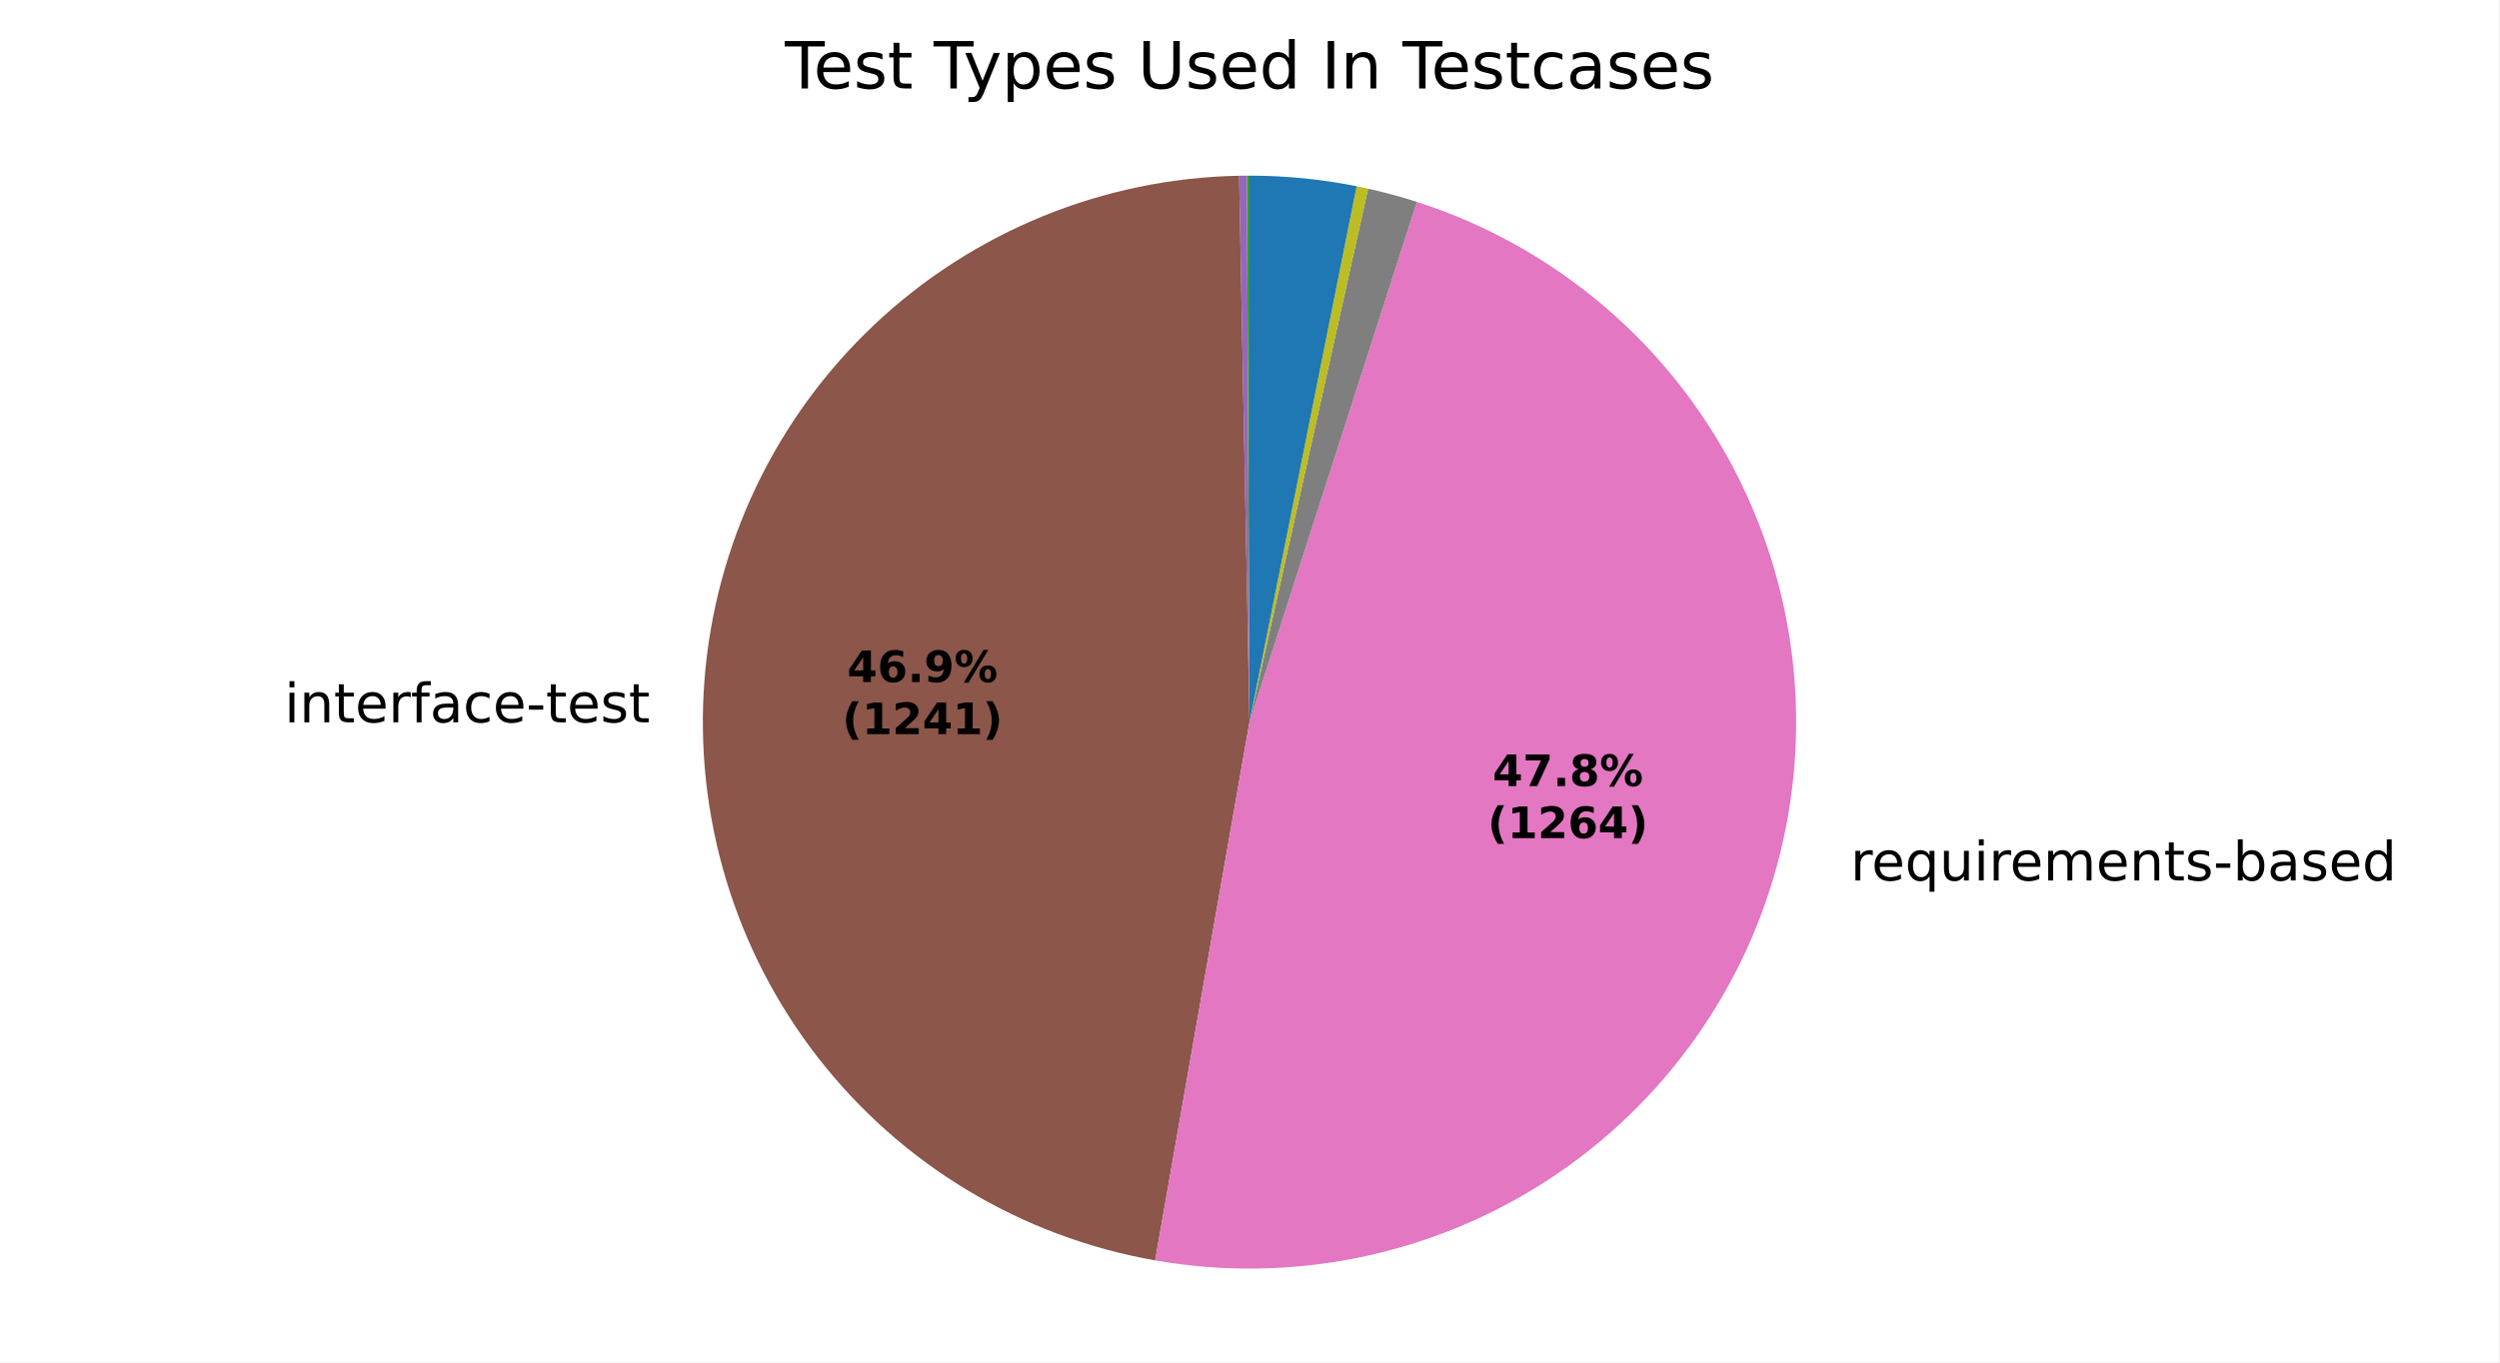
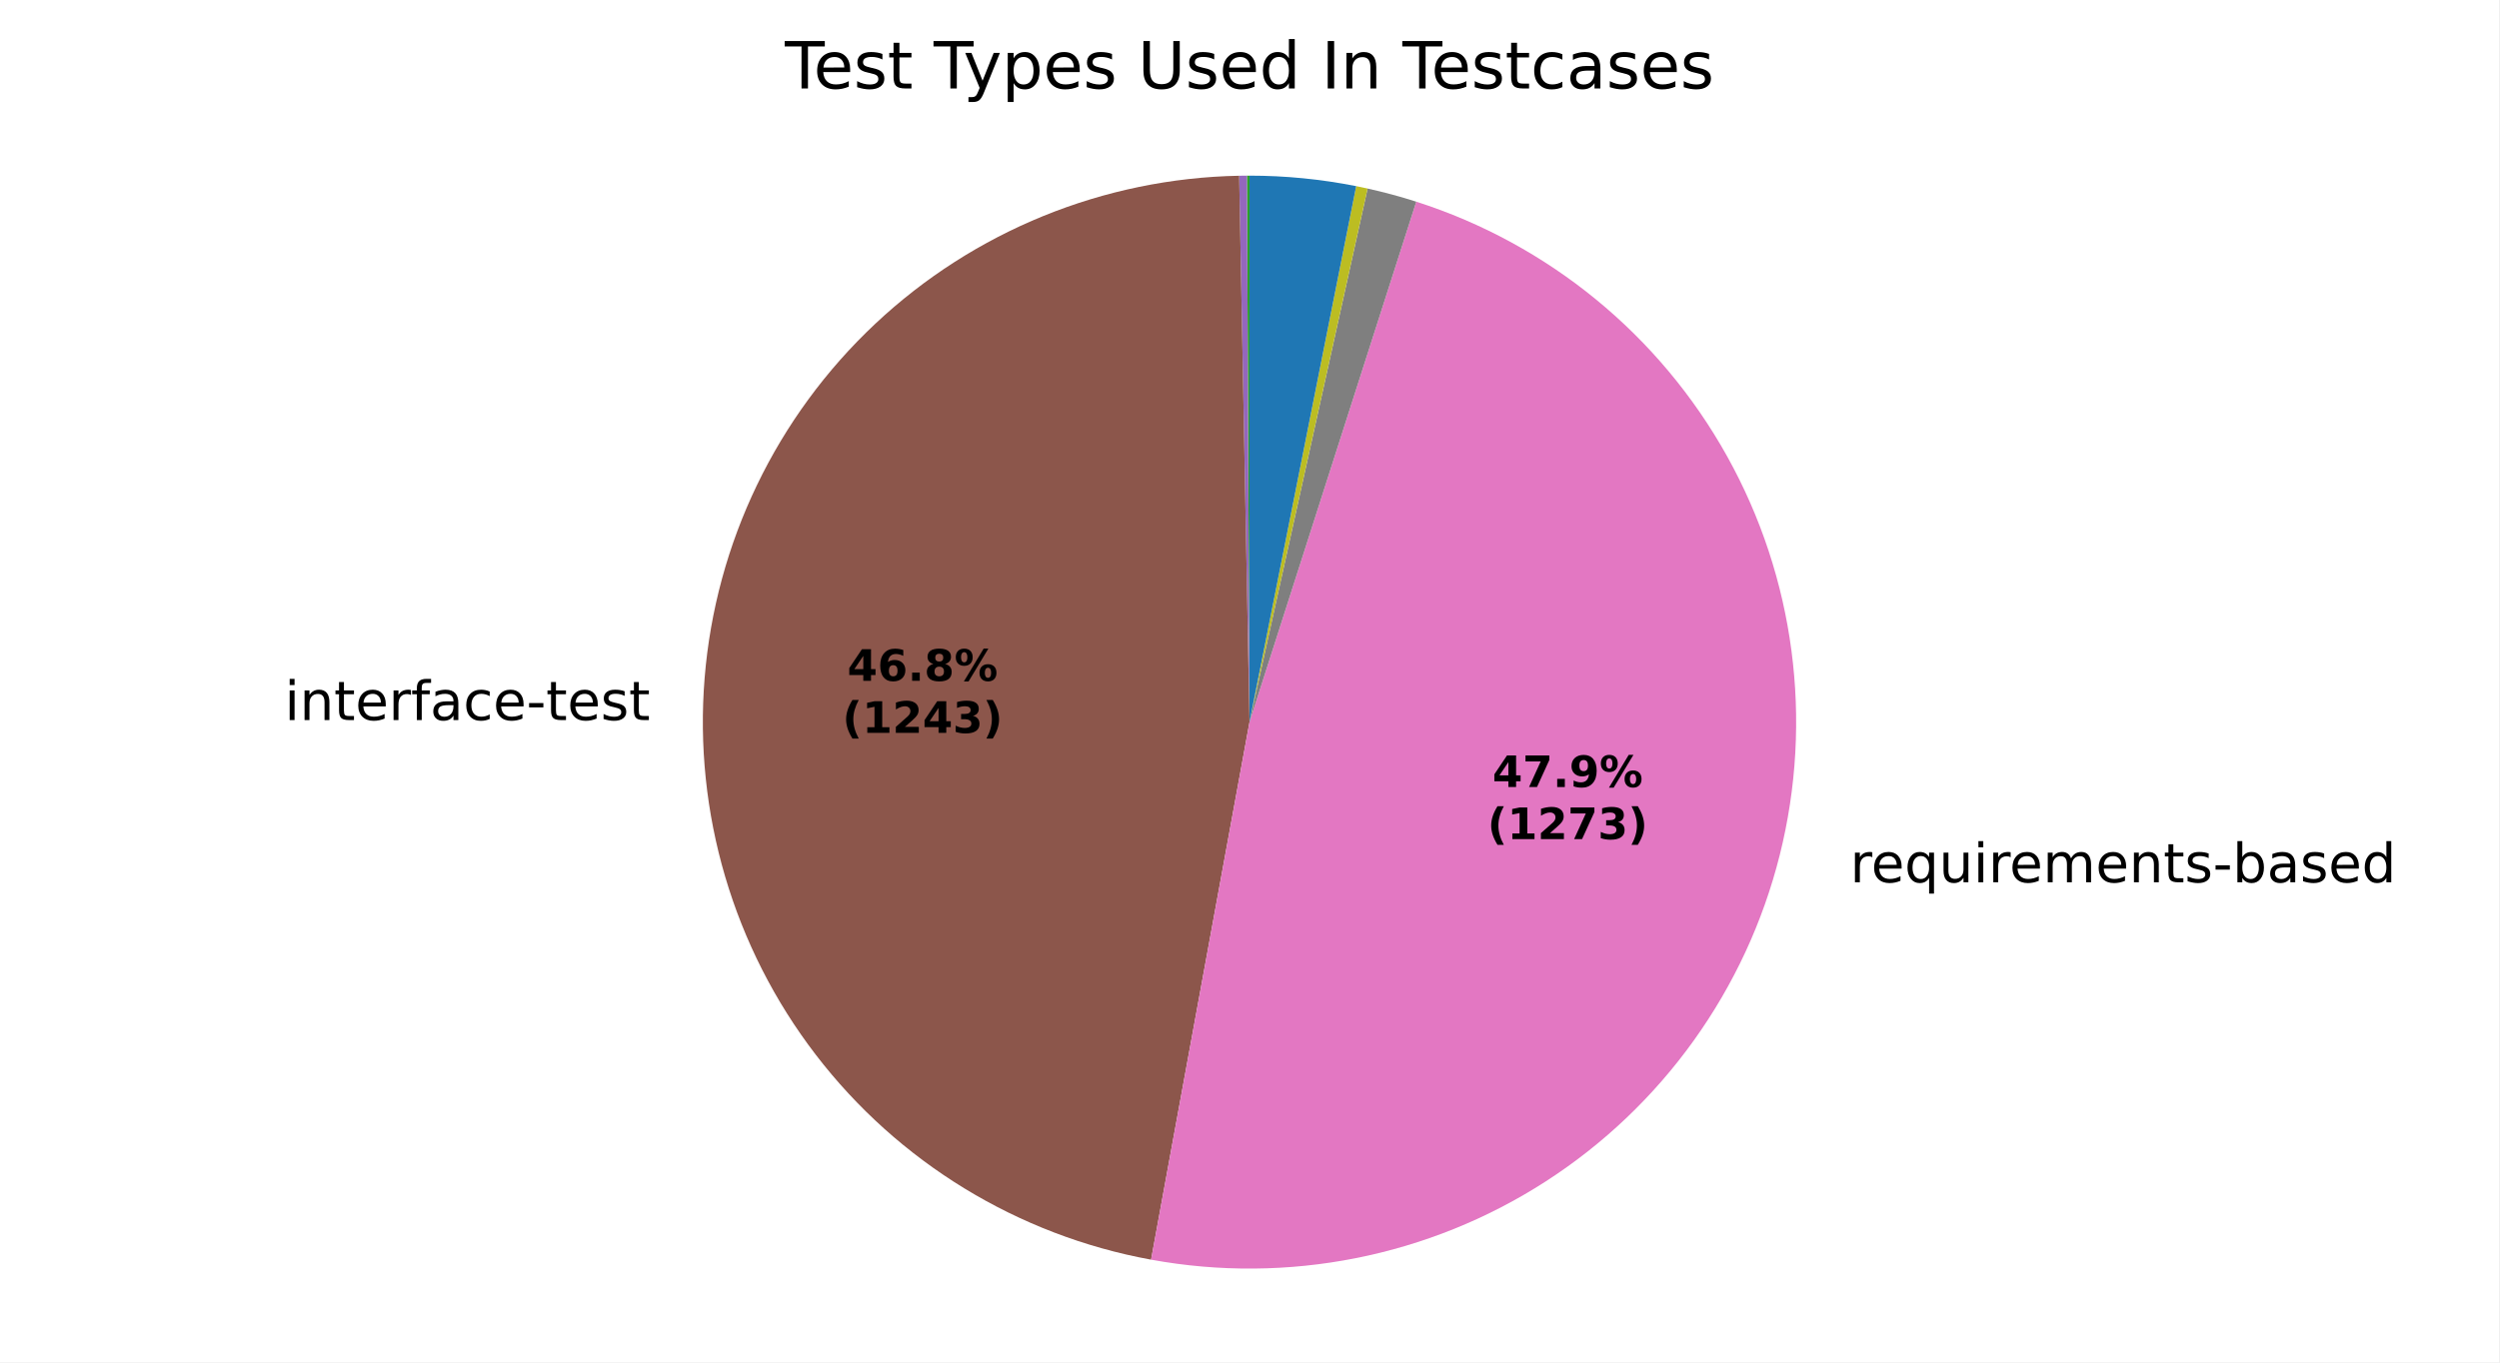
<svg xmlns="http://www.w3.org/2000/svg" xmlns:xlink="http://www.w3.org/1999/xlink" width="460.8pt" height="251.278pt" viewBox="0 0 460.8 251.278" version="1.1">
  <defs>
    <style type="text/css">*{stroke-linejoin: round; stroke-linecap: butt}</style>
  </defs>
  <g id="figure_1">
    <g id="patch_1">
      <path d="M 0 251.278  L 460.8 251.278  L 460.8 0  L 0 0  z " style="fill: #ffffff" />
    </g>
    <g id="axes_1">
      <g id="patch_2">
        <path d="M 230.401 32.398  C 230.401 32.398 230.401 32.398 230.401 32.398  L 230.401 133.199  z " style="fill: #1f77b4" />
      </g>
      <g id="patch_3">
        <path d="M 230.401 32.398  C 230.401 32.398 230.401 32.398 230.401 32.398  L 230.401 133.199  z " style="fill: #ff7f0e" />
      </g>
      <g id="patch_4">
-         <path d="M 230.401 32.398  C 230.321 32.398 230.241 32.398 230.161 32.398  C 230.081 32.399 230.001 32.399 229.922 32.399  L 230.401 133.199  z " style="fill: #2ca02c" />
+         <path d="M 230.401 32.398  C 230.321 32.398 230.242 32.398 230.162 32.398  C 230.083 32.399 230.003 32.399 229.924 32.399  L 230.401 133.199  z " style="fill: #2ca02c" />
      </g>
      <g id="patch_5">
-         <path d="M 229.922 32.399  C 229.922 32.399 229.922 32.399 229.922 32.399  L 230.401 133.199  z " style="fill: #d62728" />
+         <path d="M 229.924 32.399  C 229.924 32.399 229.924 32.399 229.924 32.399  L 230.401 133.199  z " style="fill: #d62728" />
      </g>
      <g id="patch_6">
-         <path d="M 229.922 32.399  C 229.682 32.4 229.443 32.402 229.203 32.405  C 228.963 32.408 228.724 32.412 228.484 32.416  L 230.401 133.199  z " style="fill: #9467bd" />
+         <path d="M 229.924 32.399  C 229.685 32.4 229.447 32.402 229.208 32.405  C 228.969 32.408 228.731 32.412 228.492 32.416  L 230.401 133.199  z " style="fill: #9467bd" />
      </g>
      <g id="patch_7">
-         <path d="M 228.484 32.416  C 203.439 32.893 179.45 42.688 161.229 59.877  C 143.008 77.067 131.834 100.446 129.901 125.421  C 127.968 150.396 135.413 175.216 150.772 195.004  C 166.131 214.793 188.328 228.162 213.002 232.486  L 230.401 133.199  z " style="fill: #8c564b" />
+         <path d="M 228.492 32.416  C 203.512 32.889 179.579 42.633 161.372 59.743  C 143.165 76.852 131.954 100.135 129.931 125.037  C 127.908 149.94 135.215 174.726 150.421 194.55  C 165.628 214.374 187.675 227.853 212.251 232.352  L 230.401 133.199  z " style="fill: #8c564b" />
      </g>
      <g id="patch_8">
-         <path d="M 213.002 232.486  C 238.143 236.892 264.042 231.588 285.428 217.654  C 306.813 203.72 322.128 182.171 328.254 157.393  C 334.381 132.615 330.873 106.412 318.445 84.118  C 306.017 61.824 285.574 45.061 261.276 37.243  L 230.401 133.199  z " style="fill: #e377c2" />
+         <path d="M 212.251 232.352  C 237.434 236.961 263.451 231.808 284.975 217.947  C 306.499 204.087 321.955 182.533 328.178 157.7  C 334.401 132.867 330.935 106.572 318.49 84.199  C 306.046 61.826 285.533 45.014 261.152 37.203  L 230.401 133.199  z " style="fill: #e377c2" />
      </g>
      <g id="patch_9">
-         <path d="M 261.276 37.243  C 259.794 36.766 258.301 36.324 256.798 35.916  C 255.295 35.508 253.783 35.135 252.263 34.798  L 230.401 133.199  z " style="fill: #7f7f7f" />
+         <path d="M 261.152 37.203  C 259.676 36.73 258.188 36.291 256.691 35.887  C 255.194 35.483 253.688 35.113 252.174 34.778  L 230.401 133.199  z " style="fill: #7f7f7f" />
      </g>
      <g id="patch_10">
-         <path d="M 252.263 34.798  C 251.913 34.72 251.561 34.644 251.21 34.569  C 250.858 34.495 250.506 34.423 250.154 34.353  L 230.401 133.199  z " style="fill: #bcbd22" />
+         <path d="M 252.174 34.778  C 251.825 34.701 251.475 34.625 251.125 34.552  C 250.775 34.478 250.424 34.406 250.073 34.336  L 230.401 133.199  z " style="fill: #bcbd22" />
      </g>
      <g id="patch_11">
-         <path d="M 250.154 34.353  C 250.154 34.353 250.154 34.353 250.154 34.353  L 230.401 133.199  z " style="fill: #17becf" />
+         <path d="M 250.073 34.336  C 250.073 34.336 250.073 34.336 250.073 34.336  L 230.401 133.199  z " style="fill: #17becf" />
      </g>
      <g id="patch_12">
-         <path d="M 250.154 34.353  C 246.904 33.703 243.624 33.214 240.326 32.888  C 237.027 32.562 233.715 32.398 230.401 32.398  L 230.401 133.199  z " style="fill: #1f77b4" />
+         <path d="M 250.073 34.336  C 246.836 33.692 243.569 33.208 240.285 32.884  C 237 32.56 233.701 32.398 230.401 32.398  L 230.401 133.199  z " style="fill: #1f77b4" />
      </g>
      <g id="patch_13">
        <path d="M 230.401 32.398  C 230.401 32.398 230.401 32.398 230.401 32.398  L 230.401 133.199  z " style="fill: #ff7f0e" />
      </g>
      <g id="patch_14">
        <path d="M 230.401 32.398  C 230.401 32.398 230.401 32.398 230.401 32.398  L 230.401 133.199  z " style="fill: #2ca02c" />
      </g>
      <g id="matplotlib.axis_1" />
      <g id="matplotlib.axis_2" />
      <g id="text_1">
-         <g transform="translate(119.8508 121.2397) scale(0.1 -0.1)" />
-         <g transform="translate(52.43985 133.2425) scale(0.1 -0.1)">
+         <g transform="translate(119.8843 120.8174) scale(0.1 -0.1)" />
+         <g transform="translate(52.47332 132.8201) scale(0.1 -0.1)">
          <defs>
            <path id="DejaVuSans-4c" d="M 603 3500  L 1178 3500  L 1178 0  L 603 0  L 603 3500  z M 603 4863  L 1178 4863  L 1178 4134  L 603 4134  L 603 4863  z " transform="scale(0.015625)" />
            <path id="DejaVuSans-51" d="M 3513 2113  L 3513 0  L 2938 0  L 2938 2094  Q 2938 2591 2744 2837  Q 2550 3084 2163 3084  Q 1697 3084 1428 2787  Q 1159 2491 1159 1978  L 1159 0  L 581 0  L 581 3500  L 1159 3500  L 1159 2956  Q 1366 3272 1645 3428  Q 1925 3584 2291 3584  Q 2894 3584 3203 3211  Q 3513 2838 3513 2113  z " transform="scale(0.015625)" />
            <path id="DejaVuSans-57" d="M 1172 4494  L 1172 3500  L 2356 3500  L 2356 3053  L 1172 3053  L 1172 1153  Q 1172 725 1289 603  Q 1406 481 1766 481  L 2356 481  L 2356 0  L 1766 0  Q 1100 0 847 248  Q 594 497 594 1153  L 594 3053  L 172 3053  L 172 3500  L 594 3500  L 594 4494  L 1172 4494  z " transform="scale(0.015625)" />
            <path id="DejaVuSans-48" d="M 3597 1894  L 3597 1613  L 953 1613  Q 991 1019 1311 708  Q 1631 397 2203 397  Q 2534 397 2845 478  Q 3156 559 3463 722  L 3463 178  Q 3153 47 2828 -22  Q 2503 -91 2169 -91  Q 1331 -91 842 396  Q 353 884 353 1716  Q 353 2575 817 3079  Q 1281 3584 2069 3584  Q 2775 3584 3186 3129  Q 3597 2675 3597 1894  z M 3022 2063  Q 3016 2534 2758 2815  Q 2500 3097 2075 3097  Q 1594 3097 1305 2825  Q 1016 2553 972 2059  L 3022 2063  z " transform="scale(0.015625)" />
            <path id="DejaVuSans-55" d="M 2631 2963  Q 2534 3019 2420 3045  Q 2306 3072 2169 3072  Q 1681 3072 1420 2755  Q 1159 2438 1159 1844  L 1159 0  L 581 0  L 581 3500  L 1159 3500  L 1159 2956  Q 1341 3275 1631 3429  Q 1922 3584 2338 3584  Q 2397 3584 2469 3576  Q 2541 3569 2628 3553  L 2631 2963  z " transform="scale(0.015625)" />
            <path id="DejaVuSans-49" d="M 2375 4863  L 2375 4384  L 1825 4384  Q 1516 4384 1395 4259  Q 1275 4134 1275 3809  L 1275 3500  L 2222 3500  L 2222 3053  L 1275 3053  L 1275 0  L 697 0  L 697 3053  L 147 3053  L 147 3500  L 697 3500  L 697 3744  Q 697 4328 969 4595  Q 1241 4863 1831 4863  L 2375 4863  z " transform="scale(0.015625)" />
            <path id="DejaVuSans-44" d="M 2194 1759  Q 1497 1759 1228 1600  Q 959 1441 959 1056  Q 959 750 1161 570  Q 1363 391 1709 391  Q 2188 391 2477 730  Q 2766 1069 2766 1631  L 2766 1759  L 2194 1759  z M 3341 1997  L 3341 0  L 2766 0  L 2766 531  Q 2569 213 2275 61  Q 1981 -91 1556 -91  Q 1019 -91 701 211  Q 384 513 384 1019  Q 384 1609 779 1909  Q 1175 2209 1959 2209  L 2766 2209  L 2766 2266  Q 2766 2663 2505 2880  Q 2244 3097 1772 3097  Q 1472 3097 1187 3025  Q 903 2953 641 2809  L 641 3341  Q 956 3463 1253 3523  Q 1550 3584 1831 3584  Q 2591 3584 2966 3190  Q 3341 2797 3341 1997  z " transform="scale(0.015625)" />
            <path id="DejaVuSans-46" d="M 3122 3366  L 3122 2828  Q 2878 2963 2633 3030  Q 2388 3097 2138 3097  Q 1578 3097 1268 2742  Q 959 2388 959 1747  Q 959 1106 1268 751  Q 1578 397 2138 397  Q 2388 397 2633 464  Q 2878 531 3122 666  L 3122 134  Q 2881 22 2623 -34  Q 2366 -91 2075 -91  Q 1284 -91 818 406  Q 353 903 353 1747  Q 353 2603 823 3093  Q 1294 3584 2113 3584  Q 2378 3584 2631 3529  Q 2884 3475 3122 3366  z " transform="scale(0.015625)" />
            <path id="DejaVuSans-10" d="M 313 2009  L 1997 2009  L 1997 1497  L 313 1497  L 313 2009  z " transform="scale(0.015625)" />
            <path id="DejaVuSans-56" d="M 2834 3397  L 2834 2853  Q 2591 2978 2328 3040  Q 2066 3103 1784 3103  Q 1356 3103 1142 2972  Q 928 2841 928 2578  Q 928 2378 1081 2264  Q 1234 2150 1697 2047  L 1894 2003  Q 2506 1872 2764 1633  Q 3022 1394 3022 966  Q 3022 478 2636 193  Q 2250 -91 1575 -91  Q 1294 -91 989 -36  Q 684 19 347 128  L 347 722  Q 666 556 975 473  Q 1284 391 1588 391  Q 1994 391 2212 530  Q 2431 669 2431 922  Q 2431 1156 2273 1281  Q 2116 1406 1581 1522  L 1381 1569  Q 847 1681 609 1914  Q 372 2147 372 2553  Q 372 3047 722 3315  Q 1072 3584 1716 3584  Q 2034 3584 2315 3537  Q 2597 3491 2834 3397  z " transform="scale(0.015625)" />
          </defs>
          <use xlink:href="#DejaVuSans-4c" />
          <use xlink:href="#DejaVuSans-51" transform="translate(27.78125 0)" />
          <use xlink:href="#DejaVuSans-57" transform="translate(91.15625 0)" />
          <use xlink:href="#DejaVuSans-48" transform="translate(130.3594 0)" />
          <use xlink:href="#DejaVuSans-55" transform="translate(191.8906 0)" />
          <use xlink:href="#DejaVuSans-49" transform="translate(233 0)" />
          <use xlink:href="#DejaVuSans-44" transform="translate(268.2031 0)" />
          <use xlink:href="#DejaVuSans-46" transform="translate(329.4844 0)" />
          <use xlink:href="#DejaVuSans-48" transform="translate(384.4688 0)" />
          <use xlink:href="#DejaVuSans-10" transform="translate(446 0)" />
          <use xlink:href="#DejaVuSans-57" transform="translate(482.0781 0)" />
          <use xlink:href="#DejaVuSans-48" transform="translate(521.2812 0)" />
          <use xlink:href="#DejaVuSans-56" transform="translate(582.8125 0)" />
          <use xlink:href="#DejaVuSans-57" transform="translate(634.9062 0)" />
        </g>
      </g>
      <g id="text_2">
-         <g transform="translate(338.0397 162.4107) scale(0.1 -0.1)">
+         <g transform="translate(337.9558 162.7483) scale(0.1 -0.1)">
          <defs>
            <path id="DejaVuSans-3" transform="scale(0.015625)" />
            <path id="DejaVuSans-54" d="M 947 1747  Q 947 1113 1208 752  Q 1469 391 1925 391  Q 2381 391 2643 752  Q 2906 1113 2906 1747  Q 2906 2381 2643 2742  Q 2381 3103 1925 3103  Q 1469 3103 1208 2742  Q 947 2381 947 1747  z M 2906 525  Q 2725 213 2448 61  Q 2172 -91 1784 -91  Q 1150 -91 751 415  Q 353 922 353 1747  Q 353 2572 751 3078  Q 1150 3584 1784 3584  Q 2172 3584 2448 3432  Q 2725 3281 2906 2969  L 2906 3500  L 3481 3500  L 3481 -1331  L 2906 -1331  L 2906 525  z " transform="scale(0.015625)" />
            <path id="DejaVuSans-58" d="M 544 1381  L 544 3500  L 1119 3500  L 1119 1403  Q 1119 906 1312 657  Q 1506 409 1894 409  Q 2359 409 2629 706  Q 2900 1003 2900 1516  L 2900 3500  L 3475 3500  L 3475 0  L 2900 0  L 2900 538  Q 2691 219 2414 64  Q 2138 -91 1772 -91  Q 1169 -91 856 284  Q 544 659 544 1381  z M 1991 3584  L 1991 3584  z " transform="scale(0.015625)" />
            <path id="DejaVuSans-50" d="M 3328 2828  Q 3544 3216 3844 3400  Q 4144 3584 4550 3584  Q 5097 3584 5394 3201  Q 5691 2819 5691 2113  L 5691 0  L 5113 0  L 5113 2094  Q 5113 2597 4934 2840  Q 4756 3084 4391 3084  Q 3944 3084 3684 2787  Q 3425 2491 3425 1978  L 3425 0  L 2847 0  L 2847 2094  Q 2847 2600 2669 2842  Q 2491 3084 2119 3084  Q 1678 3084 1418 2786  Q 1159 2488 1159 1978  L 1159 0  L 581 0  L 581 3500  L 1159 3500  L 1159 2956  Q 1356 3278 1631 3431  Q 1906 3584 2284 3584  Q 2666 3584 2933 3390  Q 3200 3197 3328 2828  z " transform="scale(0.015625)" />
            <path id="DejaVuSans-45" d="M 3116 1747  Q 3116 2381 2855 2742  Q 2594 3103 2138 3103  Q 1681 3103 1420 2742  Q 1159 2381 1159 1747  Q 1159 1113 1420 752  Q 1681 391 2138 391  Q 2594 391 2855 752  Q 3116 1113 3116 1747  z M 1159 2969  Q 1341 3281 1617 3432  Q 1894 3584 2278 3584  Q 2916 3584 3314 3078  Q 3713 2572 3713 1747  Q 3713 922 3314 415  Q 2916 -91 2278 -91  Q 1894 -91 1617 61  Q 1341 213 1159 525  L 1159 0  L 581 0  L 581 4863  L 1159 4863  L 1159 2969  z " transform="scale(0.015625)" />
            <path id="DejaVuSans-47" d="M 2906 2969  L 2906 4863  L 3481 4863  L 3481 0  L 2906 0  L 2906 525  Q 2725 213 2448 61  Q 2172 -91 1784 -91  Q 1150 -91 751 415  Q 353 922 353 1747  Q 353 2572 751 3078  Q 1150 3584 1784 3584  Q 2172 3584 2448 3432  Q 2725 3281 2906 2969  z M 947 1747  Q 947 1113 1208 752  Q 1469 391 1925 391  Q 2381 391 2643 752  Q 2906 1113 2906 1747  Q 2906 2381 2643 2742  Q 2381 3103 1925 3103  Q 1469 3103 1208 2742  Q 947 2381 947 1747  z " transform="scale(0.015625)" />
          </defs>
          <use xlink:href="#DejaVuSans-3" />
          <use xlink:href="#DejaVuSans-55" transform="translate(31.78125 0)" />
          <use xlink:href="#DejaVuSans-48" transform="translate(70.6875 0)" />
          <use xlink:href="#DejaVuSans-54" transform="translate(132.2188 0)" />
          <use xlink:href="#DejaVuSans-58" transform="translate(195.7031 0)" />
          <use xlink:href="#DejaVuSans-4c" transform="translate(259.0781 0)" />
          <use xlink:href="#DejaVuSans-55" transform="translate(286.8594 0)" />
          <use xlink:href="#DejaVuSans-48" transform="translate(325.7656 0)" />
          <use xlink:href="#DejaVuSans-50" transform="translate(387.2969 0)" />
          <use xlink:href="#DejaVuSans-48" transform="translate(484.7031 0)" />
          <use xlink:href="#DejaVuSans-51" transform="translate(546.2344 0)" />
          <use xlink:href="#DejaVuSans-57" transform="translate(609.6094 0)" />
          <use xlink:href="#DejaVuSans-56" transform="translate(648.8125 0)" />
          <use xlink:href="#DejaVuSans-10" transform="translate(700.9062 0)" />
          <use xlink:href="#DejaVuSans-45" transform="translate(736.9844 0)" />
          <use xlink:href="#DejaVuSans-44" transform="translate(800.4688 0)" />
          <use xlink:href="#DejaVuSans-56" transform="translate(861.75 0)" />
          <use xlink:href="#DejaVuSans-48" transform="translate(913.8438 0)" />
          <use xlink:href="#DejaVuSans-47" transform="translate(975.375 0)" />
        </g>
      </g>
      <g id="text_3">
-         <g transform="translate(156.2239 125.8095) scale(0.08 -0.08)">
+         <g transform="translate(156.2421 125.5791) scale(0.08 -0.08)">
          <defs>
            <path id="DejaVuSans-Bold-17" d="M 2356 3675  L 1038 1722  L 2356 1722  L 2356 3675  z M 2156 4666  L 3494 4666  L 3494 1722  L 4159 1722  L 4159 850  L 3494 850  L 3494 0  L 2356 0  L 2356 850  L 288 850  L 288 1881  L 2156 4666  z " transform="scale(0.015625)" />
            <path id="DejaVuSans-Bold-19" d="M 2316 2303  Q 2000 2303 1842 2098  Q 1684 1894 1684 1484  Q 1684 1075 1842 870  Q 2000 666 2316 666  Q 2634 666 2792 870  Q 2950 1075 2950 1484  Q 2950 1894 2792 2098  Q 2634 2303 2316 2303  z M 3803 4544  L 3803 3681  Q 3506 3822 3243 3889  Q 2981 3956 2731 3956  Q 2194 3956 1894 3657  Q 1594 3359 1544 2772  Q 1750 2925 1990 3001  Q 2231 3078 2516 3078  Q 3231 3078 3670 2659  Q 4109 2241 4109 1563  Q 4109 813 3618 361  Q 3128 -91 2303 -91  Q 1394 -91 895 523  Q 397 1138 397 2266  Q 397 3422 980 4083  Q 1563 4744 2578 4744  Q 2900 4744 3203 4694  Q 3506 4644 3803 4544  z " transform="scale(0.015625)" />
            <path id="DejaVuSans-Bold-11" d="M 653 1209  L 1778 1209  L 1778 0  L 653 0  L 653 1209  z " transform="scale(0.015625)" />
-             <path id="DejaVuSans-Bold-1c" d="M 641 103  L 641 966  Q 928 831 1190 764  Q 1453 697 1709 697  Q 2247 697 2547 995  Q 2847 1294 2900 1881  Q 2688 1725 2447 1647  Q 2206 1569 1925 1569  Q 1209 1569 770 1986  Q 331 2403 331 3084  Q 331 3838 820 4291  Q 1309 4744 2131 4744  Q 3044 4744 3544 4128  Q 4044 3513 4044 2388  Q 4044 1231 3459 570  Q 2875 -91 1856 -91  Q 1528 -91 1228 -42  Q 928 6 641 103  z M 2125 2350  Q 2441 2350 2600 2554  Q 2759 2759 2759 3169  Q 2759 3575 2600 3781  Q 2441 3988 2125 3988  Q 1809 3988 1650 3781  Q 1491 3575 1491 3169  Q 1491 2759 1650 2554  Q 1809 2350 2125 2350  z " transform="scale(0.015625)" />
+             <path id="DejaVuSans-Bold-1b" d="M 2228 2088  Q 1891 2088 1709 1903  Q 1528 1719 1528 1375  Q 1528 1031 1709 848  Q 1891 666 2228 666  Q 2563 666 2741 848  Q 2919 1031 2919 1375  Q 2919 1722 2741 1905  Q 2563 2088 2228 2088  z M 1350 2484  Q 925 2613 709 2878  Q 494 3144 494 3541  Q 494 4131 934 4440  Q 1375 4750 2228 4750  Q 3075 4750 3515 4442  Q 3956 4134 3956 3541  Q 3956 3144 3739 2878  Q 3522 2613 3097 2484  Q 3572 2353 3814 2058  Q 4056 1763 4056 1313  Q 4056 619 3595 264  Q 3134 -91 2228 -91  Q 1319 -91 855 264  Q 391 619 391 1313  Q 391 1763 633 2058  Q 875 2353 1350 2484  z M 1631 3419  Q 1631 3141 1786 2991  Q 1941 2841 2228 2841  Q 2509 2841 2662 2991  Q 2816 3141 2816 3419  Q 2816 3697 2662 3845  Q 2509 3994 2228 3994  Q 1941 3994 1786 3844  Q 1631 3694 1631 3419  z " transform="scale(0.015625)" />
            <path id="DejaVuSans-Bold-8" d="M 4959 1925  Q 4738 1925 4616 1733  Q 4494 1541 4494 1184  Q 4494 825 4614 633  Q 4734 441 4959 441  Q 5184 441 5303 633  Q 5422 825 5422 1184  Q 5422 1541 5301 1733  Q 5181 1925 4959 1925  z M 4959 2450  Q 5541 2450 5875 2112  Q 6209 1775 6209 1184  Q 6209 594 5875 251  Q 5541 -91 4959 -91  Q 4378 -91 4042 251  Q 3706 594 3706 1184  Q 3706 1772 4042 2111  Q 4378 2450 4959 2450  z M 2094 -91  L 1403 -91  L 4319 4750  L 5013 4750  L 2094 -91  z M 1453 4750  Q 2034 4750 2367 4411  Q 2700 4072 2700 3481  Q 2700 2891 2367 2550  Q 2034 2209 1453 2209  Q 872 2209 539 2550  Q 206 2891 206 3481  Q 206 4072 539 4411  Q 872 4750 1453 4750  z M 1453 4225  Q 1228 4225 1106 4031  Q 984 3838 984 3481  Q 984 3122 1106 2926  Q 1228 2731 1453 2731  Q 1678 2731 1798 2926  Q 1919 3122 1919 3481  Q 1919 3838 1797 4031  Q 1675 4225 1453 4225  z " transform="scale(0.015625)" />
          </defs>
          <use xlink:href="#DejaVuSans-Bold-17" />
          <use xlink:href="#DejaVuSans-Bold-19" transform="translate(69.57812 0)" />
          <use xlink:href="#DejaVuSans-Bold-11" transform="translate(139.1562 0)" />
-           <use xlink:href="#DejaVuSans-Bold-1c" transform="translate(177.1406 0)" />
+           <use xlink:href="#DejaVuSans-Bold-1b" transform="translate(177.1406 0)" />
          <use xlink:href="#DejaVuSans-Bold-8" transform="translate(246.7188 0)" />
        </g>
-         <g transform="translate(155.312 135.411) scale(0.08 -0.08)">
+         <g transform="translate(155.3303 135.1807) scale(0.08 -0.08)">
          <defs>
            <path id="DejaVuSans-Bold-b" d="M 2413 -844  L 1484 -844  Q 1006 -72 778 623  Q 550 1319 550 2003  Q 550 2688 779 3389  Q 1009 4091 1484 4856  L 2413 4856  Q 2013 4116 1813 3408  Q 1613 2700 1613 2009  Q 1613 1319 1811 609  Q 2009 -100 2413 -844  z " transform="scale(0.015625)" />
            <path id="DejaVuSans-Bold-14" d="M 750 831  L 1813 831  L 1813 3847  L 722 3622  L 722 4441  L 1806 4666  L 2950 4666  L 2950 831  L 4013 831  L 4013 0  L 750 0  L 750 831  z " transform="scale(0.015625)" />
            <path id="DejaVuSans-Bold-15" d="M 1844 884  L 3897 884  L 3897 0  L 506 0  L 506 884  L 2209 2388  Q 2438 2594 2547 2791  Q 2656 2988 2656 3200  Q 2656 3528 2436 3728  Q 2216 3928 1850 3928  Q 1569 3928 1234 3808  Q 900 3688 519 3450  L 519 4475  Q 925 4609 1322 4679  Q 1719 4750 2100 4750  Q 2938 4750 3402 4381  Q 3866 4013 3866 3353  Q 3866 2972 3669 2642  Q 3472 2313 2841 1759  L 1844 884  z " transform="scale(0.015625)" />
+             <path id="DejaVuSans-Bold-16" d="M 2981 2516  Q 3453 2394 3698 2092  Q 3944 1791 3944 1325  Q 3944 631 3412 270  Q 2881 -91 1863 -91  Q 1503 -91 1142 -33  Q 781 25 428 141  L 428 1069  Q 766 900 1098 814  Q 1431 728 1753 728  Q 2231 728 2486 893  Q 2741 1059 2741 1369  Q 2741 1688 2480 1852  Q 2219 2016 1709 2016  L 1228 2016  L 1228 2791  L 1734 2791  Q 2188 2791 2409 2933  Q 2631 3075 2631 3366  Q 2631 3634 2415 3781  Q 2200 3928 1806 3928  Q 1516 3928 1219 3862  Q 922 3797 628 3669  L 628 4550  Q 984 4650 1334 4700  Q 1684 4750 2022 4750  Q 2931 4750 3382 4451  Q 3834 4153 3834 3553  Q 3834 3144 3618 2883  Q 3403 2622 2981 2516  z " transform="scale(0.015625)" />
            <path id="DejaVuSans-Bold-c" d="M 513 -844  Q 913 -100 1113 609  Q 1313 1319 1313 2009  Q 1313 2700 1113 3408  Q 913 4116 513 4856  L 1441 4856  Q 1916 4091 2145 3389  Q 2375 2688 2375 2003  Q 2375 1319 2147 623  Q 1919 -72 1441 -844  L 513 -844  z " transform="scale(0.015625)" />
          </defs>
          <use xlink:href="#DejaVuSans-Bold-b" />
          <use xlink:href="#DejaVuSans-Bold-14" transform="translate(45.70312 0)" />
          <use xlink:href="#DejaVuSans-Bold-15" transform="translate(115.2812 0)" />
          <use xlink:href="#DejaVuSans-Bold-17" transform="translate(184.8594 0)" />
-           <use xlink:href="#DejaVuSans-Bold-14" transform="translate(254.4375 0)" />
+           <use xlink:href="#DejaVuSans-Bold-16" transform="translate(254.4375 0)" />
          <use xlink:href="#DejaVuSans-Bold-c" transform="translate(324.0156 0)" />
        </g>
      </g>
      <g id="text_4">
-         <g transform="translate(275.236 144.9927) scale(0.08 -0.08)">
+         <g transform="translate(275.1902 145.1768) scale(0.08 -0.08)">
          <defs>
            <path id="DejaVuSans-Bold-1a" d="M 428 4666  L 3944 4666  L 3944 3988  L 2125 0  L 953 0  L 2675 3781  L 428 3781  L 428 4666  z " transform="scale(0.015625)" />
-             <path id="DejaVuSans-Bold-1b" d="M 2228 2088  Q 1891 2088 1709 1903  Q 1528 1719 1528 1375  Q 1528 1031 1709 848  Q 1891 666 2228 666  Q 2563 666 2741 848  Q 2919 1031 2919 1375  Q 2919 1722 2741 1905  Q 2563 2088 2228 2088  z M 1350 2484  Q 925 2613 709 2878  Q 494 3144 494 3541  Q 494 4131 934 4440  Q 1375 4750 2228 4750  Q 3075 4750 3515 4442  Q 3956 4134 3956 3541  Q 3956 3144 3739 2878  Q 3522 2613 3097 2484  Q 3572 2353 3814 2058  Q 4056 1763 4056 1313  Q 4056 619 3595 264  Q 3134 -91 2228 -91  Q 1319 -91 855 264  Q 391 619 391 1313  Q 391 1763 633 2058  Q 875 2353 1350 2484  z M 1631 3419  Q 1631 3141 1786 2991  Q 1941 2841 2228 2841  Q 2509 2841 2662 2991  Q 2816 3141 2816 3419  Q 2816 3697 2662 3845  Q 2509 3994 2228 3994  Q 1941 3994 1786 3844  Q 1631 3694 1631 3419  z " transform="scale(0.015625)" />
+             <path id="DejaVuSans-Bold-1c" d="M 641 103  L 641 966  Q 928 831 1190 764  Q 1453 697 1709 697  Q 2247 697 2547 995  Q 2847 1294 2900 1881  Q 2688 1725 2447 1647  Q 2206 1569 1925 1569  Q 1209 1569 770 1986  Q 331 2403 331 3084  Q 331 3838 820 4291  Q 1309 4744 2131 4744  Q 3044 4744 3544 4128  Q 4044 3513 4044 2388  Q 4044 1231 3459 570  Q 2875 -91 1856 -91  Q 1528 -91 1228 -42  Q 928 6 641 103  z M 2125 2350  Q 2441 2350 2600 2554  Q 2759 2759 2759 3169  Q 2759 3575 2600 3781  Q 2441 3988 2125 3988  Q 1809 3988 1650 3781  Q 1491 3575 1491 3169  Q 1491 2759 1650 2554  Q 1809 2350 2125 2350  z " transform="scale(0.015625)" />
          </defs>
          <use xlink:href="#DejaVuSans-Bold-17" />
          <use xlink:href="#DejaVuSans-Bold-1a" transform="translate(69.57812 0)" />
          <use xlink:href="#DejaVuSans-Bold-11" transform="translate(139.1562 0)" />
-           <use xlink:href="#DejaVuSans-Bold-1b" transform="translate(177.1406 0)" />
+           <use xlink:href="#DejaVuSans-Bold-1c" transform="translate(177.1406 0)" />
          <use xlink:href="#DejaVuSans-Bold-8" transform="translate(246.7188 0)" />
        </g>
-         <g transform="translate(274.3241 154.5942) scale(0.08 -0.08)">
+         <g transform="translate(274.2784 154.7784) scale(0.08 -0.08)">
          <use xlink:href="#DejaVuSans-Bold-b" />
          <use xlink:href="#DejaVuSans-Bold-14" transform="translate(45.70312 0)" />
          <use xlink:href="#DejaVuSans-Bold-15" transform="translate(115.2812 0)" />
-           <use xlink:href="#DejaVuSans-Bold-19" transform="translate(184.8594 0)" />
-           <use xlink:href="#DejaVuSans-Bold-17" transform="translate(254.4375 0)" />
+           <use xlink:href="#DejaVuSans-Bold-1a" transform="translate(184.8594 0)" />
+           <use xlink:href="#DejaVuSans-Bold-16" transform="translate(254.4375 0)" />
          <use xlink:href="#DejaVuSans-Bold-c" transform="translate(324.0156 0)" />
        </g>
      </g>
      <g id="text_5">
        <g transform="translate(144.7247 16.31812) scale(0.12 -0.12)">
          <defs>
            <path id="DejaVuSans-37" d="M -19 4666  L 3928 4666  L 3928 4134  L 2272 4134  L 2272 0  L 1638 0  L 1638 4134  L -19 4134  L -19 4666  z " transform="scale(0.015625)" />
            <path id="DejaVuSans-5c" d="M 2059 -325  Q 1816 -950 1584 -1140  Q 1353 -1331 966 -1331  L 506 -1331  L 506 -850  L 844 -850  Q 1081 -850 1212 -737  Q 1344 -625 1503 -206  L 1606 56  L 191 3500  L 800 3500  L 1894 763  L 2988 3500  L 3597 3500  L 2059 -325  z " transform="scale(0.015625)" />
            <path id="DejaVuSans-53" d="M 1159 525  L 1159 -1331  L 581 -1331  L 581 3500  L 1159 3500  L 1159 2969  Q 1341 3281 1617 3432  Q 1894 3584 2278 3584  Q 2916 3584 3314 3078  Q 3713 2572 3713 1747  Q 3713 922 3314 415  Q 2916 -91 2278 -91  Q 1894 -91 1617 61  Q 1341 213 1159 525  z M 3116 1747  Q 3116 2381 2855 2742  Q 2594 3103 2138 3103  Q 1681 3103 1420 2742  Q 1159 2381 1159 1747  Q 1159 1113 1420 752  Q 1681 391 2138 391  Q 2594 391 2855 752  Q 3116 1113 3116 1747  z " transform="scale(0.015625)" />
            <path id="DejaVuSans-38" d="M 556 4666  L 1191 4666  L 1191 1831  Q 1191 1081 1462 751  Q 1734 422 2344 422  Q 2950 422 3222 751  Q 3494 1081 3494 1831  L 3494 4666  L 4128 4666  L 4128 1753  Q 4128 841 3676 375  Q 3225 -91 2344 -91  Q 1459 -91 1007 375  Q 556 841 556 1753  L 556 4666  z " transform="scale(0.015625)" />
            <path id="DejaVuSans-2c" d="M 628 4666  L 1259 4666  L 1259 0  L 628 0  L 628 4666  z " transform="scale(0.015625)" />
          </defs>
          <use xlink:href="#DejaVuSans-37" />
          <use xlink:href="#DejaVuSans-48" transform="translate(44.09375 0)" />
          <use xlink:href="#DejaVuSans-56" transform="translate(105.625 0)" />
          <use xlink:href="#DejaVuSans-57" transform="translate(157.7188 0)" />
          <use xlink:href="#DejaVuSans-3" transform="translate(196.9219 0)" />
          <use xlink:href="#DejaVuSans-37" transform="translate(228.7031 0)" />
          <use xlink:href="#DejaVuSans-5c" transform="translate(274.2031 0)" />
          <use xlink:href="#DejaVuSans-53" transform="translate(333.3906 0)" />
          <use xlink:href="#DejaVuSans-48" transform="translate(396.875 0)" />
          <use xlink:href="#DejaVuSans-56" transform="translate(458.4062 0)" />
          <use xlink:href="#DejaVuSans-3" transform="translate(510.5 0)" />
          <use xlink:href="#DejaVuSans-38" transform="translate(542.2812 0)" />
          <use xlink:href="#DejaVuSans-56" transform="translate(615.4688 0)" />
          <use xlink:href="#DejaVuSans-48" transform="translate(667.5625 0)" />
          <use xlink:href="#DejaVuSans-47" transform="translate(729.0938 0)" />
          <use xlink:href="#DejaVuSans-3" transform="translate(792.5781 0)" />
          <use xlink:href="#DejaVuSans-2c" transform="translate(824.3594 0)" />
          <use xlink:href="#DejaVuSans-51" transform="translate(853.8594 0)" />
          <use xlink:href="#DejaVuSans-3" transform="translate(917.2344 0)" />
          <use xlink:href="#DejaVuSans-37" transform="translate(949.0156 0)" />
          <use xlink:href="#DejaVuSans-48" transform="translate(993.1094 0)" />
          <use xlink:href="#DejaVuSans-56" transform="translate(1054.641 0)" />
          <use xlink:href="#DejaVuSans-57" transform="translate(1106.734 0)" />
          <use xlink:href="#DejaVuSans-46" transform="translate(1145.938 0)" />
          <use xlink:href="#DejaVuSans-44" transform="translate(1200.922 0)" />
          <use xlink:href="#DejaVuSans-56" transform="translate(1262.203 0)" />
          <use xlink:href="#DejaVuSans-48" transform="translate(1314.297 0)" />
          <use xlink:href="#DejaVuSans-56" transform="translate(1375.828 0)" />
        </g>
      </g>
    </g>
  </g>
</svg>
